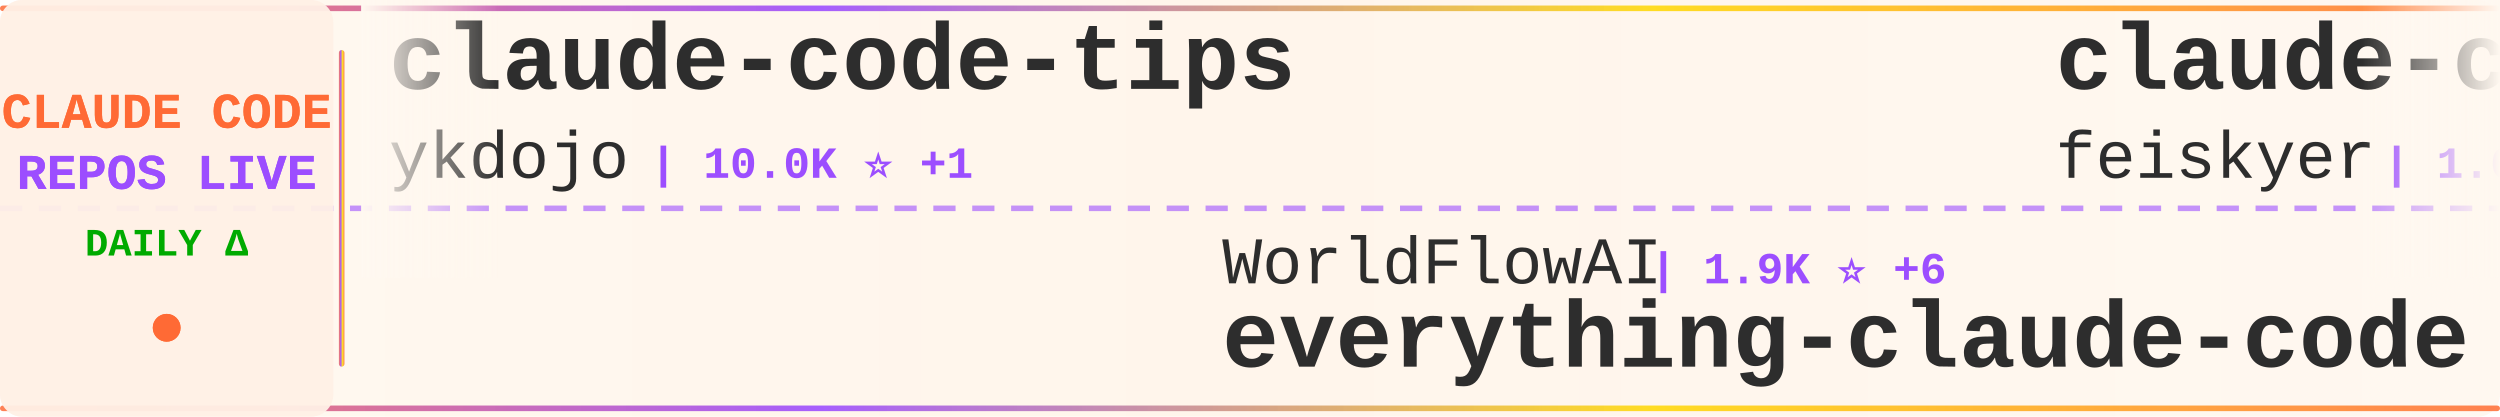
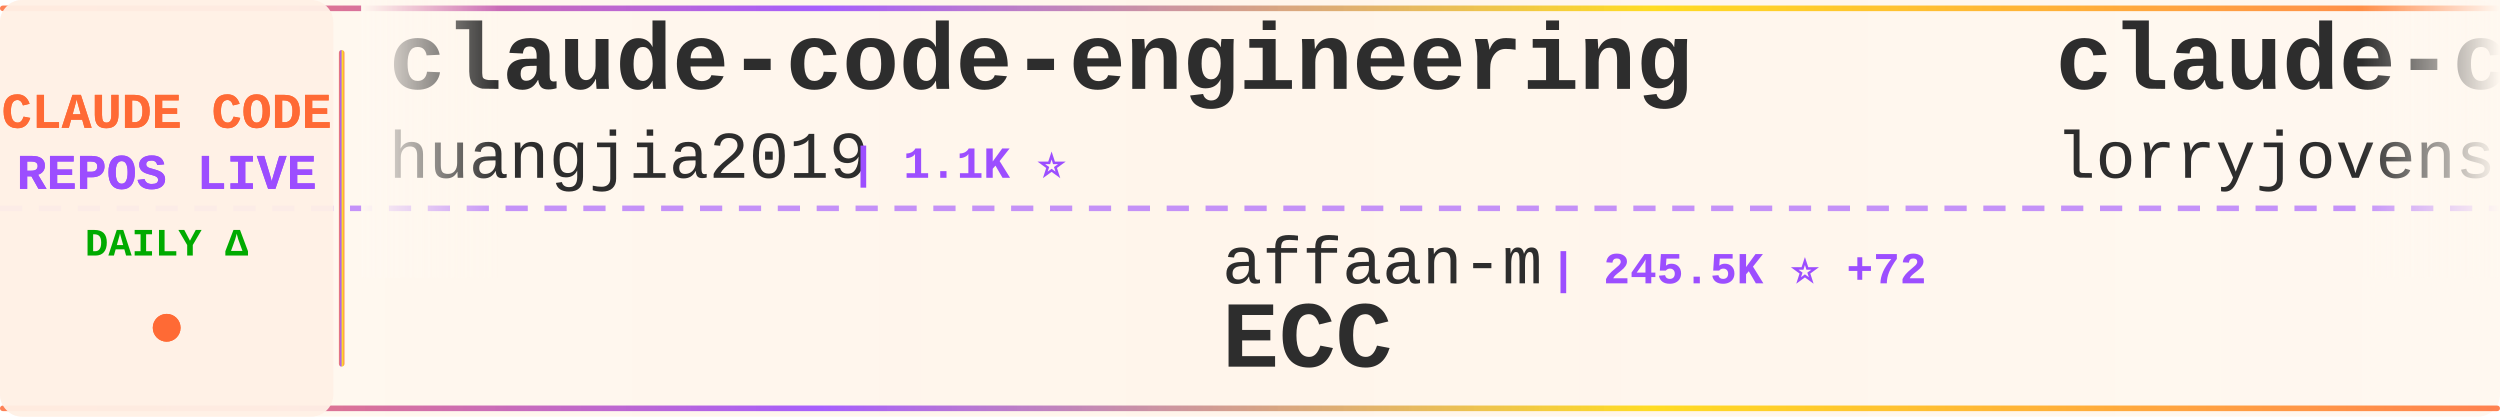
<svg xmlns="http://www.w3.org/2000/svg" width="900" height="150">
  <defs>
    <linearGradient id="tickerBg" x1="0%" y1="0%" x2="100%" y2="0%">
      <stop offset="0%" style="stop-color:#fff8f0;stop-opacity:0.98" />
      <stop offset="50%" style="stop-color:#fff5eb;stop-opacity:1" />
      <stop offset="100%" style="stop-color:#fff8f0;stop-opacity:0.98" />
    </linearGradient>
    <linearGradient id="borderGrad" x1="0%" y1="0%" x2="100%" y2="0%">
      <stop offset="0%" style="stop-color:#FF6B35;stop-opacity:0.85">
        <animate attributeName="stop-opacity" values="0.85;1;0.85" dur="2s" repeatCount="indefinite" />
      </stop>
      <stop offset="33%" style="stop-color:#9C4EFF;stop-opacity:0.9">
        <animate attributeName="stop-opacity" values="0.9;1;0.9" dur="2.2s" repeatCount="indefinite" />
      </stop>
      <stop offset="66%" style="stop-color:#FFD700;stop-opacity:0.85">
        <animate attributeName="stop-opacity" values="0.85;1;0.85" dur="1.8s" repeatCount="indefinite" />
      </stop>
      <stop offset="100%" style="stop-color:#FF6B35;stop-opacity:0.85">
        <animate attributeName="stop-opacity" values="0.85;1;0.85" dur="2s" repeatCount="indefinite" />
      </stop>
    </linearGradient>
    <filter id="textGlow">
      <feGaussianBlur stdDeviation="0.15" result="coloredBlur" />
      <feMerge>
        <feMergeNode in="coloredBlur" />
        <feMergeNode in="SourceGraphic" />
      </feMerge>
    </filter>
    <filter id="metricGlow">
      <feGaussianBlur stdDeviation="0.2" result="coloredBlur" />
      <feMerge>
        <feMergeNode in="coloredBlur" />
        <feMergeNode in="SourceGraphic" />
      </feMerge>
    </filter>
    <linearGradient id="leftFade" x1="0%" y1="0%" x2="100%" y2="0%">
      <stop offset="0%" style="stop-color:#fff8f0;stop-opacity:1" />
      <stop offset="100%" style="stop-color:#fff8f0;stop-opacity:0" />
    </linearGradient>
    <linearGradient id="rightFade" x1="0%" y1="0%" x2="100%" y2="0%">
      <stop offset="0%" style="stop-color:#fff8f0;stop-opacity:0" />
      <stop offset="100%" style="stop-color:#fff8f0;stop-opacity:1" />
    </linearGradient>
  </defs>
  <rect width="900" height="150" fill="url(#tickerBg)" rx="8" />
  <rect x="0" y="2" width="900" height="2" fill="url(#borderGrad)" rx="1" />
  <rect x="0" y="146" width="900" height="2" fill="url(#borderGrad)" rx="1" />
  <line x1="0" y1="75" x2="900" y2="75" stroke="#9C4EFF" stroke-width="2" stroke-dasharray="8 6" opacity="0.6" />
  <rect x="0" y="0" width="120" height="150" fill="#fff0e6" opacity="0.95" rx="8" />
  <text x="60" y="46" font-family="'Courier New', monospace" font-size="18" font-weight="bold" fill="#FF6B35" text-anchor="middle" filter="url(#textGlow)">
    CLAUDE CODE
  </text>
  <text x="60" y="68" font-family="'Courier New', monospace" font-size="18" font-weight="bold" fill="#9C4EFF" text-anchor="middle" filter="url(#textGlow)">
    REPOS LIVE
  </text>
  <text x="60" y="92" font-family="'Courier New', monospace" font-size="14" font-weight="bold" fill="#00aa00" text-anchor="middle">
    DAILY Δ
  </text>
  <circle cx="60" cy="118" r="5" fill="#FF6B35" filter="url(#metricGlow)">
    <animate attributeName="r" values="4;6;4" dur="1.5s" repeatCount="indefinite" />
    <animate attributeName="opacity" values="0.6;1;0.6" dur="1.5s" repeatCount="indefinite" />
  </circle>
  <rect x="122" y="18" width="2" height="114" fill="url(#borderGrad)" rx="1" />
  <clipPath id="tickerClip">
    <rect x="130" y="0" width="770" height="150" />
  </clipPath>
  <g clip-path="url(#tickerClip)">
    <g id="tickerItems">
      <animateTransform attributeName="transform" attributeType="XML" type="translate" from="0 0" to="-3000 0" dur="54s" repeatCount="indefinite" />
      <g transform="translate(0, 0)">
-         <text x="140" y="32" font-family="'Courier New', monospace" font-size="34" font-weight="bold" fill="#2d2d2d">claude-code-tips</text>
-         <text x="140" y="64" font-family="'Courier New', monospace" font-size="24" font-weight="normal" fill="#2d2d2d" opacity="1.0">ykdojo</text>
-         <text x="234" y="64" font-family="'Courier New', monospace" font-size="16" font-weight="bold" fill="#9C4EFF"> | 10.0K ⭐ +1</text>
+         <text x="140" y="32" font-family="'Courier New', monospace" font-size="34" font-weight="bold" fill="#2d2d2d">claude-code-engineering</text>
+         <text x="140" y="64" font-family="'Courier New', monospace" font-size="24" font-weight="normal" fill="#2d2d2d" opacity="1.0">huangjia2019</text>
+         <text x="306" y="64" font-family="'Courier New', monospace" font-size="16" font-weight="bold" fill="#9C4EFF"> | 1.1K ⭐</text>
      </g>
      <g transform="translate(300, 0)">
-         <text x="140" y="102" font-family="'Courier New', monospace" font-size="24" font-weight="normal" fill="#2d2d2d" opacity="1.0">WorldFlowAI</text>
-         <text x="294" y="102" font-family="'Courier New', monospace" font-size="16" font-weight="bold" fill="#9C4EFF"> | 1.9K ⭐ +6</text>
-         <text x="140" y="132" font-family="'Courier New', monospace" font-size="34" font-weight="bold" fill="#2d2d2d">everything-claude-code</text>
+         <text x="140" y="102" font-family="'Courier New', monospace" font-size="24" font-weight="normal" fill="#2d2d2d" opacity="1.0">affaan-m</text>
+         <text x="258" y="102" font-family="'Courier New', monospace" font-size="16" font-weight="bold" fill="#9C4EFF"> | 245.5K ⭐ +72</text>
+         <text x="140" y="132" font-family="'Courier New', monospace" font-size="34" font-weight="bold" fill="#2d2d2d">ECC</text>
      </g>
      <g transform="translate(600, 0)">
-         <text x="140" y="32" font-family="'Courier New', monospace" font-size="34" font-weight="bold" fill="#2d2d2d">claude-code-settings</text>
-         <text x="140" y="64" font-family="'Courier New', monospace" font-size="24" font-weight="normal" fill="#2d2d2d" opacity="1.0">feiskyer</text>
-         <text x="258" y="64" font-family="'Courier New', monospace" font-size="16" font-weight="bold" fill="#9C4EFF"> | 1.6K ⭐ +1</text>
+         <text x="140" y="32" font-family="'Courier New', monospace" font-size="34" font-weight="bold" fill="#2d2d2d">claude-code-rust</text>
+         <text x="140" y="64" font-family="'Courier New', monospace" font-size="24" font-weight="normal" fill="#2d2d2d" opacity="1.0">lorryjovens-hub</text>
+         <text x="342" y="64" font-family="'Courier New', monospace" font-size="16" font-weight="bold" fill="#9C4EFF"> | 1.7K ⭐</text>
      </g>
      <g transform="translate(900, 0)">
+         <text x="140" y="102" font-family="'Courier New', monospace" font-size="24" font-weight="normal" fill="#2d2d2d" opacity="1.0">lintsinghua</text>
+         <text x="294" y="102" font-family="'Courier New', monospace" font-size="16" font-weight="bold" fill="#9C4EFF"> | 4.2K ⭐ +2</text>
+         <text x="140" y="132" font-family="'Courier New', monospace" font-size="34" font-weight="bold" fill="#2d2d2d">claude-code-book</text>
+       </g>
+       <g transform="translate(1200, 0)">
+         <text x="140" y="32" font-family="'Courier New', monospace" font-size="34" font-weight="bold" fill="#2d2d2d">claude-code-infrastructu...</text>
+         <text x="140" y="64" font-family="'Courier New', monospace" font-size="24" font-weight="normal" fill="#2d2d2d" opacity="1.0">diet103</text>
+         <text x="246" y="64" font-family="'Courier New', monospace" font-size="16" font-weight="bold" fill="#9C4EFF"> | 10.0K ⭐ +1</text>
+       </g>
+       <g transform="translate(1500, 0)">
+         <text x="140" y="102" font-family="'Courier New', monospace" font-size="24" font-weight="normal" fill="#2d2d2d" opacity="1.0">https-deeplearning-ai</text>
+         <text x="414" y="102" font-family="'Courier New', monospace" font-size="16" font-weight="bold" fill="#9C4EFF"> | 545 ⭐</text>
+         <text x="140" y="132" font-family="'Courier New', monospace" font-size="34" font-weight="bold" fill="#2d2d2d">sc-claude-code-files</text>
+       </g>
+       <g transform="translate(1800, 0)">
+         <text x="140" y="32" font-family="'Courier New', monospace" font-size="34" font-weight="bold" fill="#2d2d2d">claude-code-sourcemap</text>
+         <text x="140" y="64" font-family="'Courier New', monospace" font-size="24" font-weight="normal" fill="#2d2d2d" opacity="1.0">ChinaSiro</text>
+         <text x="270" y="64" font-family="'Courier New', monospace" font-size="16" font-weight="bold" fill="#9C4EFF"> | 9.6K ⭐</text>
+       </g>
+       <g transform="translate(2100, 0)">
+         <text x="140" y="102" font-family="'Courier New', monospace" font-size="24" font-weight="normal" fill="#2d2d2d" opacity="1.0">ccplugins</text>
+         <text x="270" y="102" font-family="'Courier New', monospace" font-size="16" font-weight="bold" fill="#9C4EFF"> | 927 ⭐</text>
+         <text x="140" y="132" font-family="'Courier New', monospace" font-size="34" font-weight="bold" fill="#2d2d2d">awesome-claude-code-plug...</text>
+       </g>
+       <g transform="translate(2400, 0)">
+         <text x="140" y="32" font-family="'Courier New', monospace" font-size="34" font-weight="bold" fill="#2d2d2d">awesome-claude-code-tool...</text>
+         <text x="140" y="64" font-family="'Courier New', monospace" font-size="24" font-weight="normal" fill="#2d2d2d" opacity="1.0">rohitg00</text>
+         <text x="258" y="64" font-family="'Courier New', monospace" font-size="16" font-weight="bold" fill="#9C4EFF"> | 2.6K ⭐</text>
+       </g>
+       <g transform="translate(2700, 0)">
        <text x="140" y="102" font-family="'Courier New', monospace" font-size="24" font-weight="normal" fill="#2d2d2d" opacity="1.0">Yeachan-Heo</text>
-         <text x="294" y="102" font-family="'Courier New', monospace" font-size="16" font-weight="bold" fill="#9C4EFF"> | 38.9K ⭐ +2</text>
+         <text x="294" y="102" font-family="'Courier New', monospace" font-size="16" font-weight="bold" fill="#9C4EFF"> | 38.9K ⭐ +4</text>
        <text x="140" y="132" font-family="'Courier New', monospace" font-size="34" font-weight="bold" fill="#2d2d2d">oh-my-claudecode</text>
      </g>
-       <g transform="translate(1200, 0)">
-         <text x="140" y="32" font-family="'Courier New', monospace" font-size="34" font-weight="bold" fill="#2d2d2d">ClaudeCodeAgents</text>
-         <text x="140" y="64" font-family="'Courier New', monospace" font-size="24" font-weight="normal" fill="#2d2d2d" opacity="1.0">darcyegb</text>
-         <text x="258" y="64" font-family="'Courier New', monospace" font-size="16" font-weight="bold" fill="#9C4EFF"> | 759 ⭐</text>
-       </g>
-       <g transform="translate(1500, 0)">
-         <text x="140" y="102" font-family="'Courier New', monospace" font-size="24" font-weight="normal" fill="#2d2d2d" opacity="1.0">777genius</text>
-         <text x="270" y="102" font-family="'Courier New', monospace" font-size="16" font-weight="bold" fill="#9C4EFF"> | 930 ⭐</text>
-         <text x="140" y="132" font-family="'Courier New', monospace" font-size="34" font-weight="bold" fill="#2d2d2d">claude-code-source-code</text>
-       </g>
-       <g transform="translate(1800, 0)">
-         <text x="140" y="32" font-family="'Courier New', monospace" font-size="34" font-weight="bold" fill="#2d2d2d">ECC</text>
-         <text x="140" y="64" font-family="'Courier New', monospace" font-size="24" font-weight="normal" fill="#2d2d2d" opacity="1.0">affaan-m</text>
-         <text x="258" y="64" font-family="'Courier New', monospace" font-size="16" font-weight="bold" fill="#9C4EFF"> | 245.4K ⭐ +76</text>
-       </g>
-       <g transform="translate(2100, 0)">
-         <text x="140" y="102" font-family="'Courier New', monospace" font-size="24" font-weight="normal" fill="#2d2d2d" opacity="1.0">edmund-io</text>
-         <text x="270" y="102" font-family="'Courier New', monospace" font-size="16" font-weight="bold" fill="#9C4EFF"> | 1.5K ⭐</text>
-         <text x="140" y="132" font-family="'Courier New', monospace" font-size="34" font-weight="bold" fill="#2d2d2d">edmunds-claude-code</text>
-       </g>
-       <g transform="translate(2400, 0)">
-         <text x="140" y="32" font-family="'Courier New', monospace" font-size="34" font-weight="bold" fill="#2d2d2d">claude-code-book</text>
-         <text x="140" y="64" font-family="'Courier New', monospace" font-size="24" font-weight="normal" fill="#2d2d2d" opacity="1.0">lintsinghua</text>
-         <text x="294" y="64" font-family="'Courier New', monospace" font-size="16" font-weight="bold" fill="#9C4EFF"> | 4.2K ⭐</text>
-       </g>
-       <g transform="translate(2700, 0)">
-         <text x="140" y="102" font-family="'Courier New', monospace" font-size="24" font-weight="normal" fill="#2d2d2d" opacity="1.0">sugyan</text>
-         <text x="234" y="102" font-family="'Courier New', monospace" font-size="16" font-weight="bold" fill="#9C4EFF"> | 1.1K ⭐</text>
-         <text x="140" y="132" font-family="'Courier New', monospace" font-size="34" font-weight="bold" fill="#2d2d2d">claude-code-webui</text>
-       </g>
      <g transform="translate(3000, 0)">
-         <text x="140" y="32" font-family="'Courier New', monospace" font-size="34" font-weight="bold" fill="#2d2d2d">claude-code-tips</text>
-         <text x="140" y="64" font-family="'Courier New', monospace" font-size="24" font-weight="normal" fill="#2d2d2d" opacity="1.0">ykdojo</text>
-         <text x="234" y="64" font-family="'Courier New', monospace" font-size="16" font-weight="bold" fill="#9C4EFF"> | 10.0K ⭐ +1</text>
+         <text x="140" y="32" font-family="'Courier New', monospace" font-size="34" font-weight="bold" fill="#2d2d2d">claude-code-engineering</text>
+         <text x="140" y="64" font-family="'Courier New', monospace" font-size="24" font-weight="normal" fill="#2d2d2d" opacity="1.0">huangjia2019</text>
+         <text x="306" y="64" font-family="'Courier New', monospace" font-size="16" font-weight="bold" fill="#9C4EFF"> | 1.1K ⭐</text>
      </g>
      <g transform="translate(3300, 0)">
-         <text x="140" y="102" font-family="'Courier New', monospace" font-size="24" font-weight="normal" fill="#2d2d2d" opacity="1.0">WorldFlowAI</text>
-         <text x="294" y="102" font-family="'Courier New', monospace" font-size="16" font-weight="bold" fill="#9C4EFF"> | 1.9K ⭐ +6</text>
-         <text x="140" y="132" font-family="'Courier New', monospace" font-size="34" font-weight="bold" fill="#2d2d2d">everything-claude-code</text>
+         <text x="140" y="102" font-family="'Courier New', monospace" font-size="24" font-weight="normal" fill="#2d2d2d" opacity="1.0">affaan-m</text>
+         <text x="258" y="102" font-family="'Courier New', monospace" font-size="16" font-weight="bold" fill="#9C4EFF"> | 245.5K ⭐ +72</text>
+         <text x="140" y="132" font-family="'Courier New', monospace" font-size="34" font-weight="bold" fill="#2d2d2d">ECC</text>
      </g>
      <g transform="translate(3600, 0)">
-         <text x="140" y="32" font-family="'Courier New', monospace" font-size="34" font-weight="bold" fill="#2d2d2d">claude-code-settings</text>
-         <text x="140" y="64" font-family="'Courier New', monospace" font-size="24" font-weight="normal" fill="#2d2d2d" opacity="1.0">feiskyer</text>
-         <text x="258" y="64" font-family="'Courier New', monospace" font-size="16" font-weight="bold" fill="#9C4EFF"> | 1.6K ⭐ +1</text>
+         <text x="140" y="32" font-family="'Courier New', monospace" font-size="34" font-weight="bold" fill="#2d2d2d">claude-code-rust</text>
+         <text x="140" y="64" font-family="'Courier New', monospace" font-size="24" font-weight="normal" fill="#2d2d2d" opacity="1.0">lorryjovens-hub</text>
+         <text x="342" y="64" font-family="'Courier New', monospace" font-size="16" font-weight="bold" fill="#9C4EFF"> | 1.7K ⭐</text>
      </g>
      <g transform="translate(3900, 0)">
-         <text x="140" y="102" font-family="'Courier New', monospace" font-size="24" font-weight="normal" fill="#2d2d2d" opacity="1.0">Yeachan-Heo</text>
-         <text x="294" y="102" font-family="'Courier New', monospace" font-size="16" font-weight="bold" fill="#9C4EFF"> | 38.9K ⭐ +2</text>
-         <text x="140" y="132" font-family="'Courier New', monospace" font-size="34" font-weight="bold" fill="#2d2d2d">oh-my-claudecode</text>
+         <text x="140" y="102" font-family="'Courier New', monospace" font-size="24" font-weight="normal" fill="#2d2d2d" opacity="1.0">lintsinghua</text>
+         <text x="294" y="102" font-family="'Courier New', monospace" font-size="16" font-weight="bold" fill="#9C4EFF"> | 4.2K ⭐ +2</text>
+         <text x="140" y="132" font-family="'Courier New', monospace" font-size="34" font-weight="bold" fill="#2d2d2d">claude-code-book</text>
      </g>
    </g>
  </g>
  <rect x="130" y="0" width="50" height="100" fill="url(#leftFade)" />
  <rect x="850" y="0" width="50" height="100" fill="url(#rightFade)" />
</svg>
